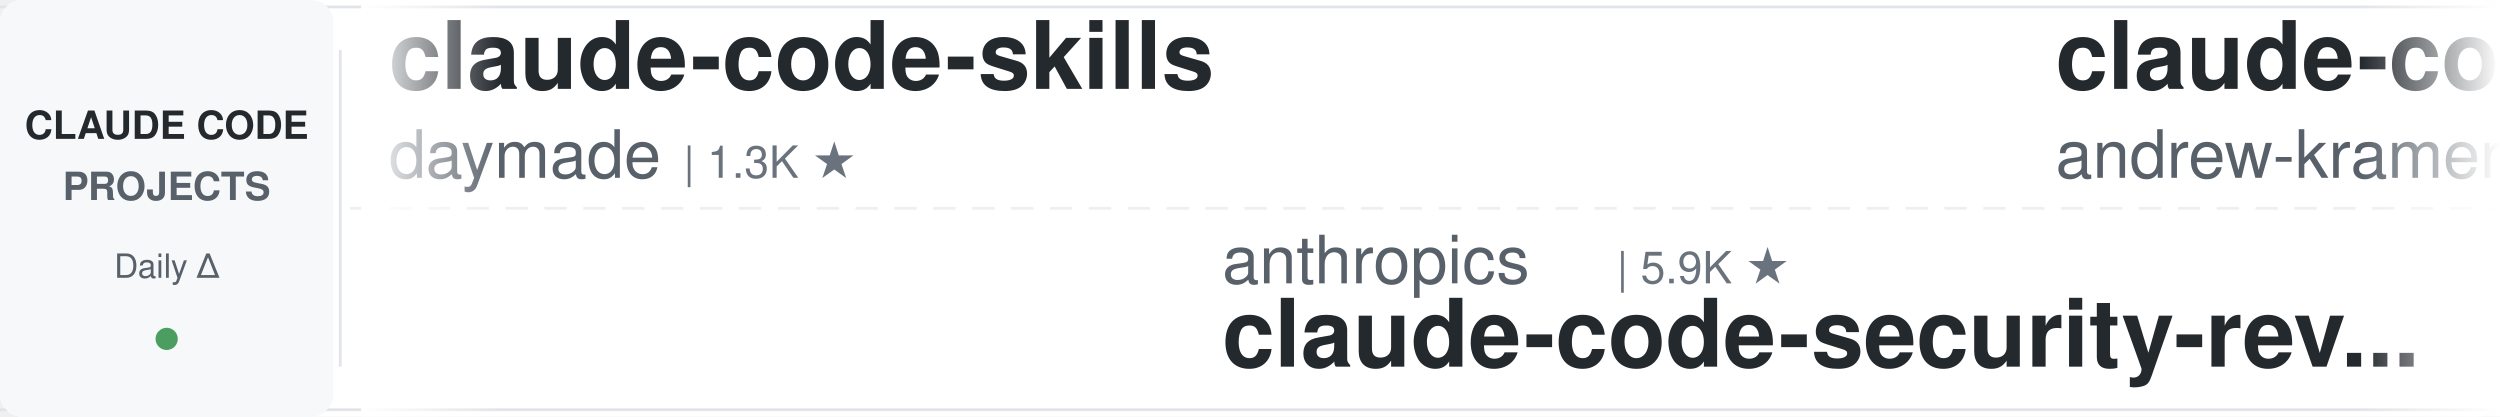
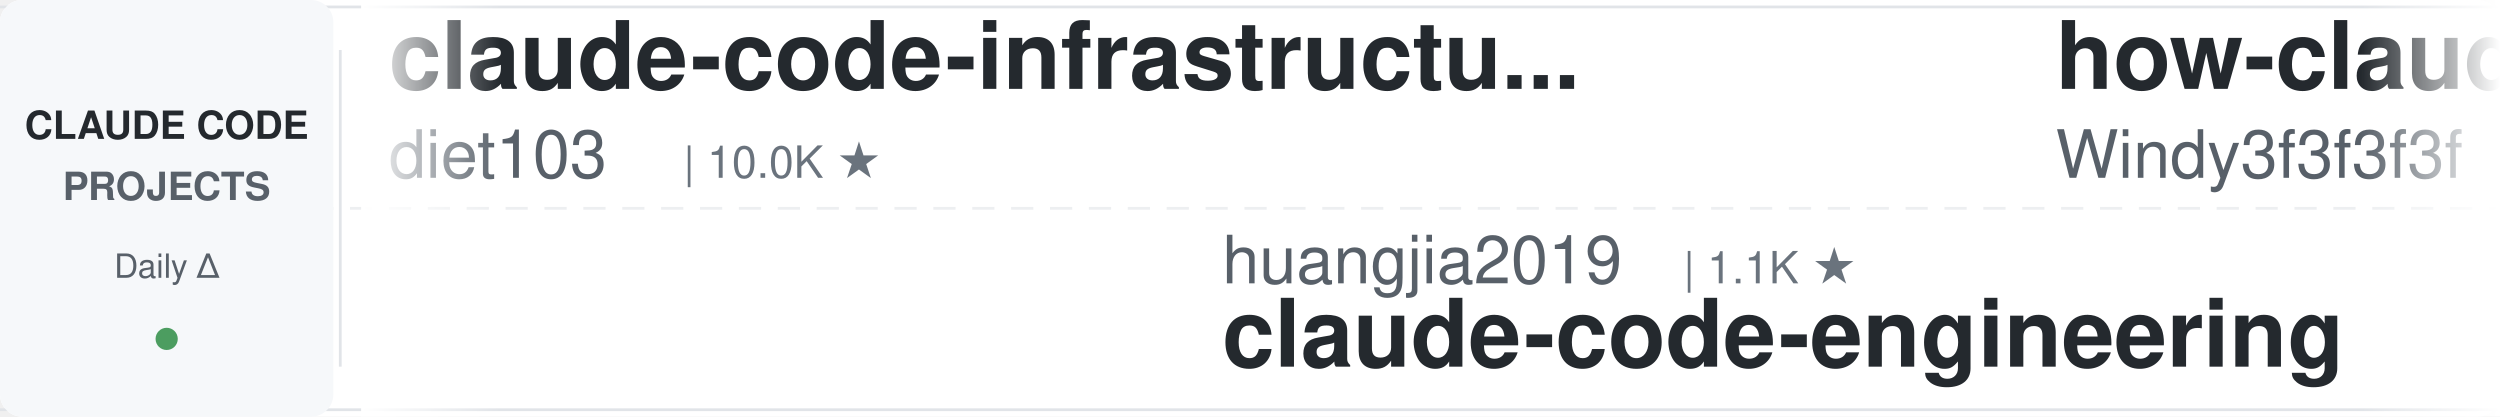
<svg xmlns="http://www.w3.org/2000/svg" width="900" height="150">
  <defs>
    <linearGradient id="leftFade" x1="0%" y1="0%" x2="100%" y2="0%">
      <stop offset="0%" style="stop-color:#ffffff;stop-opacity:1" />
      <stop offset="100%" style="stop-color:#ffffff;stop-opacity:0" />
    </linearGradient>
    <linearGradient id="rightFade" x1="0%" y1="0%" x2="100%" y2="0%">
      <stop offset="0%" style="stop-color:#ffffff;stop-opacity:0" />
      <stop offset="100%" style="stop-color:#ffffff;stop-opacity:1" />
    </linearGradient>
  </defs>
  <rect width="900" height="150" fill="#ffffff" rx="8" />
  <rect x="0" y="2" width="900" height="1" fill="#e1e4e8" />
  <rect x="0" y="147" width="900" height="1" fill="#e1e4e8" />
  <line x1="0" y1="75" x2="900" y2="75" stroke="#e1e4e8" stroke-width="1" stroke-dasharray="8 6" opacity="0.6" />
  <rect x="0" y="0" width="120" height="150" fill="#f6f8fa" rx="8" />
  <text x="60" y="50" font-family="-apple-system, BlinkMacSystemFont, 'Segoe UI', Helvetica, Arial, sans-serif" font-size="14" font-weight="600" fill="#24292e" text-anchor="middle">CLAUDE CODE</text>
  <text x="60" y="72" font-family="-apple-system, BlinkMacSystemFont, 'Segoe UI', Helvetica, Arial, sans-serif" font-size="14" font-weight="600" fill="#586069" text-anchor="middle">PROJECTS</text>
  <text x="60" y="100" font-family="-apple-system, BlinkMacSystemFont, 'Segoe UI', Helvetica, Arial, sans-serif" font-size="12" font-weight="500" fill="#586069" text-anchor="middle">Daily Δ</text>
  <circle cx="60" cy="122" r="4" fill="#22863a" opacity="0.8" />
  <rect x="122" y="18" width="1" height="114" fill="#e1e4e8" />
  <clipPath id="tickerClip">
    <rect x="130" y="0" width="770" height="150" />
  </clipPath>
  <g clip-path="url(#tickerClip)">
    <g id="tickerItems">
      <animateTransform attributeName="transform" attributeType="XML" type="translate" from="0 0" to="-3000 0" dur="54s" repeatCount="indefinite" />
      <g transform="translate(0, 0)">
-         <text x="140" y="32" font-family="-apple-system, BlinkMacSystemFont, 'Segoe UI', Helvetica, Arial, sans-serif" font-size="34" font-weight="600" fill="#24292e">claude-code-skills</text>
-         <text x="140" y="64" font-family="-apple-system, BlinkMacSystemFont, 'Segoe UI', Helvetica, Arial, sans-serif" font-size="24" font-weight="400" fill="#586069">daymade</text>
-         <text x="246" y="64" font-family="-apple-system, BlinkMacSystemFont, 'Segoe UI', Helvetica, Arial, sans-serif" font-size="16" font-weight="500" fill="#6a737d">| 1.3K ★</text>
+         <text x="140" y="32" font-family="-apple-system, BlinkMacSystemFont, 'Segoe UI', Helvetica, Arial, sans-serif" font-size="34" font-weight="600" fill="#24292e">claude-code-infrastructu...</text>
+         <text x="140" y="64" font-family="-apple-system, BlinkMacSystemFont, 'Segoe UI', Helvetica, Arial, sans-serif" font-size="24" font-weight="400" fill="#586069">diet103</text>
+         <text x="246" y="64" font-family="-apple-system, BlinkMacSystemFont, 'Segoe UI', Helvetica, Arial, sans-serif" font-size="16" font-weight="500" fill="#6a737d">| 10.0K ★</text>
      </g>
      <g transform="translate(300, 0)">
-         <text x="140" y="102" font-family="-apple-system, BlinkMacSystemFont, 'Segoe UI', Helvetica, Arial, sans-serif" font-size="24" font-weight="400" fill="#586069">anthropics</text>
-         <text x="282" y="102" font-family="-apple-system, BlinkMacSystemFont, 'Segoe UI', Helvetica, Arial, sans-serif" font-size="16" font-weight="500" fill="#6a737d">| 5.9K ★</text>
-         <text x="140" y="132" font-family="-apple-system, BlinkMacSystemFont, 'Segoe UI', Helvetica, Arial, sans-serif" font-size="34" font-weight="600" fill="#24292e">claude-code-security-rev...</text>
+         <text x="140" y="102" font-family="-apple-system, BlinkMacSystemFont, 'Segoe UI', Helvetica, Arial, sans-serif" font-size="24" font-weight="400" fill="#586069">huangjia2019</text>
+         <text x="306" y="102" font-family="-apple-system, BlinkMacSystemFont, 'Segoe UI', Helvetica, Arial, sans-serif" font-size="16" font-weight="500" fill="#6a737d">| 1.1K ★</text>
+         <text x="140" y="132" font-family="-apple-system, BlinkMacSystemFont, 'Segoe UI', Helvetica, Arial, sans-serif" font-size="34" font-weight="600" fill="#24292e">claude-code-engineering</text>
      </g>
      <g transform="translate(600, 0)">
-         <text x="140" y="32" font-family="-apple-system, BlinkMacSystemFont, 'Segoe UI', Helvetica, Arial, sans-serif" font-size="34" font-weight="600" fill="#24292e">claude-code-source-build</text>
-         <text x="140" y="64" font-family="-apple-system, BlinkMacSystemFont, 'Segoe UI', Helvetica, Arial, sans-serif" font-size="24" font-weight="400" fill="#586069">andrew-kramer-inno</text>
-         <text x="378" y="64" font-family="-apple-system, BlinkMacSystemFont, 'Segoe UI', Helvetica, Arial, sans-serif" font-size="16" font-weight="500" fill="#6a737d">| 593 ★</text>
+         <text x="140" y="32" font-family="-apple-system, BlinkMacSystemFont, 'Segoe UI', Helvetica, Arial, sans-serif" font-size="34" font-weight="600" fill="#24292e">how-claude-code-works</text>
+         <text x="140" y="64" font-family="-apple-system, BlinkMacSystemFont, 'Segoe UI', Helvetica, Arial, sans-serif" font-size="24" font-weight="400" fill="#586069">Windy3f3f3f3f</text>
+         <text x="318" y="64" font-family="-apple-system, BlinkMacSystemFont, 'Segoe UI', Helvetica, Arial, sans-serif" font-size="16" font-weight="500" fill="#6a737d">| 3.4K ★</text>
      </g>
      <g transform="translate(900, 0)">
-         <text x="140" y="102" font-family="-apple-system, BlinkMacSystemFont, 'Segoe UI', Helvetica, Arial, sans-serif" font-size="24" font-weight="400" fill="#586069">diet103</text>
-         <text x="246" y="102" font-family="-apple-system, BlinkMacSystemFont, 'Segoe UI', Helvetica, Arial, sans-serif" font-size="16" font-weight="500" fill="#6a737d">| 10.0K ★</text>
-         <text x="140" y="132" font-family="-apple-system, BlinkMacSystemFont, 'Segoe UI', Helvetica, Arial, sans-serif" font-size="34" font-weight="600" fill="#24292e">claude-code-infrastructu...</text>
+         <text x="140" y="102" font-family="-apple-system, BlinkMacSystemFont, 'Segoe UI', Helvetica, Arial, sans-serif" font-size="24" font-weight="400" fill="#586069">andrew-kramer-inno</text>
+         <text x="378" y="102" font-family="-apple-system, BlinkMacSystemFont, 'Segoe UI', Helvetica, Arial, sans-serif" font-size="16" font-weight="500" fill="#6a737d">| 593 ★</text>
+         <text x="140" y="132" font-family="-apple-system, BlinkMacSystemFont, 'Segoe UI', Helvetica, Arial, sans-serif" font-size="34" font-weight="600" fill="#24292e">claude-code-source-build</text>
      </g>
      <g transform="translate(1200, 0)">
-         <text x="140" y="32" font-family="-apple-system, BlinkMacSystemFont, 'Segoe UI', Helvetica, Arial, sans-serif" font-size="34" font-weight="600" fill="#24292e">skills</text>
-         <text x="140" y="64" font-family="-apple-system, BlinkMacSystemFont, 'Segoe UI', Helvetica, Arial, sans-serif" font-size="24" font-weight="400" fill="#586069">anthropics</text>
-         <text x="282" y="64" font-family="-apple-system, BlinkMacSystemFont, 'Segoe UI', Helvetica, Arial, sans-serif" font-size="16" font-weight="500" fill="#6a737d">| 168.5K ★</text>
+         <text x="140" y="32" font-family="-apple-system, BlinkMacSystemFont, 'Segoe UI', Helvetica, Arial, sans-serif" font-size="34" font-weight="600" fill="#24292e">claude-code-settings</text>
+         <text x="140" y="64" font-family="-apple-system, BlinkMacSystemFont, 'Segoe UI', Helvetica, Arial, sans-serif" font-size="24" font-weight="400" fill="#586069">feiskyer</text>
+         <text x="258" y="64" font-family="-apple-system, BlinkMacSystemFont, 'Segoe UI', Helvetica, Arial, sans-serif" font-size="16" font-weight="500" fill="#6a737d">| 1.6K ★</text>
      </g>
      <g transform="translate(1500, 0)">
-         <text x="140" y="102" font-family="-apple-system, BlinkMacSystemFont, 'Segoe UI', Helvetica, Arial, sans-serif" font-size="24" font-weight="400" fill="#586069">alejandrobalderas</text>
-         <text x="366" y="102" font-family="-apple-system, BlinkMacSystemFont, 'Segoe UI', Helvetica, Arial, sans-serif" font-size="16" font-weight="500" fill="#6a737d">| 2.8K ★</text>
-         <text x="140" y="132" font-family="-apple-system, BlinkMacSystemFont, 'Segoe UI', Helvetica, Arial, sans-serif" font-size="34" font-weight="600" fill="#24292e">claude-code-from-source</text>
+         <text x="140" y="102" font-family="-apple-system, BlinkMacSystemFont, 'Segoe UI', Helvetica, Arial, sans-serif" font-size="24" font-weight="400" fill="#586069">anthropics</text>
+         <text x="282" y="102" font-family="-apple-system, BlinkMacSystemFont, 'Segoe UI', Helvetica, Arial, sans-serif" font-size="16" font-weight="500" fill="#6a737d">| 168.5K ★</text>
+         <text x="140" y="132" font-family="-apple-system, BlinkMacSystemFont, 'Segoe UI', Helvetica, Arial, sans-serif" font-size="34" font-weight="600" fill="#24292e">skills</text>
      </g>
      <g transform="translate(1800, 0)">
-         <text x="140" y="32" font-family="-apple-system, BlinkMacSystemFont, 'Segoe UI', Helvetica, Arial, sans-serif" font-size="34" font-weight="600" fill="#24292e">ralph-claude-code</text>
-         <text x="140" y="64" font-family="-apple-system, BlinkMacSystemFont, 'Segoe UI', Helvetica, Arial, sans-serif" font-size="24" font-weight="400" fill="#586069">frankbria</text>
-         <text x="270" y="64" font-family="-apple-system, BlinkMacSystemFont, 'Segoe UI', Helvetica, Arial, sans-serif" font-size="16" font-weight="500" fill="#6a737d">| 9.6K ★</text>
+         <text x="140" y="32" font-family="-apple-system, BlinkMacSystemFont, 'Segoe UI', Helvetica, Arial, sans-serif" font-size="34" font-weight="600" fill="#24292e">oh-my-claudecode</text>
+         <text x="140" y="64" font-family="-apple-system, BlinkMacSystemFont, 'Segoe UI', Helvetica, Arial, sans-serif" font-size="24" font-weight="400" fill="#586069">Yeachan-Heo</text>
+         <text x="294" y="64" font-family="-apple-system, BlinkMacSystemFont, 'Segoe UI', Helvetica, Arial, sans-serif" font-size="16" font-weight="500" fill="#6a737d">| 38.5K ★</text>
      </g>
      <g transform="translate(2100, 0)">
-         <text x="140" y="102" font-family="-apple-system, BlinkMacSystemFont, 'Segoe UI', Helvetica, Arial, sans-serif" font-size="24" font-weight="400" fill="#586069">multica-ai</text>
-         <text x="282" y="102" font-family="-apple-system, BlinkMacSystemFont, 'Segoe UI', Helvetica, Arial, sans-serif" font-size="16" font-weight="500" fill="#6a737d">| 201.8K ★</text>
-         <text x="140" y="132" font-family="-apple-system, BlinkMacSystemFont, 'Segoe UI', Helvetica, Arial, sans-serif" font-size="34" font-weight="600" fill="#24292e">andrej-karpathy-skills</text>
+         <text x="140" y="102" font-family="-apple-system, BlinkMacSystemFont, 'Segoe UI', Helvetica, Arial, sans-serif" font-size="24" font-weight="400" fill="#586069">Maciek-roboblog</text>
+         <text x="342" y="102" font-family="-apple-system, BlinkMacSystemFont, 'Segoe UI', Helvetica, Arial, sans-serif" font-size="16" font-weight="500" fill="#6a737d">| 8.6K ★</text>
+         <text x="140" y="132" font-family="-apple-system, BlinkMacSystemFont, 'Segoe UI', Helvetica, Arial, sans-serif" font-size="34" font-weight="600" fill="#24292e">Claude-Code-Usage-Monito...</text>
      </g>
      <g transform="translate(2400, 0)">
-         <text x="140" y="32" font-family="-apple-system, BlinkMacSystemFont, 'Segoe UI', Helvetica, Arial, sans-serif" font-size="34" font-weight="600" fill="#24292e">arcads-claude-code</text>
-         <text x="140" y="64" font-family="-apple-system, BlinkMacSystemFont, 'Segoe UI', Helvetica, Arial, sans-serif" font-size="24" font-weight="400" fill="#586069">krusemediallc</text>
-         <text x="318" y="64" font-family="-apple-system, BlinkMacSystemFont, 'Segoe UI', Helvetica, Arial, sans-serif" font-size="16" font-weight="500" fill="#6a737d">| 1.2K ★</text>
+         <text x="140" y="32" font-family="-apple-system, BlinkMacSystemFont, 'Segoe UI', Helvetica, Arial, sans-serif" font-size="34" font-weight="600" fill="#24292e">claude-code-rust</text>
+         <text x="140" y="64" font-family="-apple-system, BlinkMacSystemFont, 'Segoe UI', Helvetica, Arial, sans-serif" font-size="24" font-weight="400" fill="#586069">lorryjovens-hub</text>
+         <text x="342" y="64" font-family="-apple-system, BlinkMacSystemFont, 'Segoe UI', Helvetica, Arial, sans-serif" font-size="16" font-weight="500" fill="#6a737d">| 1.7K ★</text>
      </g>
      <g transform="translate(2700, 0)">
-         <text x="140" y="102" font-family="-apple-system, BlinkMacSystemFont, 'Segoe UI', Helvetica, Arial, sans-serif" font-size="24" font-weight="400" fill="#586069">RichardAtCT</text>
-         <text x="294" y="102" font-family="-apple-system, BlinkMacSystemFont, 'Segoe UI', Helvetica, Arial, sans-serif" font-size="16" font-weight="500" fill="#6a737d">| 2.8K ★</text>
-         <text x="140" y="132" font-family="-apple-system, BlinkMacSystemFont, 'Segoe UI', Helvetica, Arial, sans-serif" font-size="34" font-weight="600" fill="#24292e">claude-code-telegram</text>
+         <text x="140" y="102" font-family="-apple-system, BlinkMacSystemFont, 'Segoe UI', Helvetica, Arial, sans-serif" font-size="24" font-weight="400" fill="#586069">Pimzino</text>
+         <text x="246" y="102" font-family="-apple-system, BlinkMacSystemFont, 'Segoe UI', Helvetica, Arial, sans-serif" font-size="16" font-weight="500" fill="#6a737d">| 3.8K ★</text>
+         <text x="140" y="132" font-family="-apple-system, BlinkMacSystemFont, 'Segoe UI', Helvetica, Arial, sans-serif" font-size="34" font-weight="600" fill="#24292e">claude-code-spec-workflo...</text>
      </g>
      <g transform="translate(3000, 0)">
-         <text x="140" y="32" font-family="-apple-system, BlinkMacSystemFont, 'Segoe UI', Helvetica, Arial, sans-serif" font-size="34" font-weight="600" fill="#24292e">claude-code-skills</text>
-         <text x="140" y="64" font-family="-apple-system, BlinkMacSystemFont, 'Segoe UI', Helvetica, Arial, sans-serif" font-size="24" font-weight="400" fill="#586069">daymade</text>
-         <text x="246" y="64" font-family="-apple-system, BlinkMacSystemFont, 'Segoe UI', Helvetica, Arial, sans-serif" font-size="16" font-weight="500" fill="#6a737d">| 1.3K ★</text>
+         <text x="140" y="32" font-family="-apple-system, BlinkMacSystemFont, 'Segoe UI', Helvetica, Arial, sans-serif" font-size="34" font-weight="600" fill="#24292e">claude-code-infrastructu...</text>
+         <text x="140" y="64" font-family="-apple-system, BlinkMacSystemFont, 'Segoe UI', Helvetica, Arial, sans-serif" font-size="24" font-weight="400" fill="#586069">diet103</text>
+         <text x="246" y="64" font-family="-apple-system, BlinkMacSystemFont, 'Segoe UI', Helvetica, Arial, sans-serif" font-size="16" font-weight="500" fill="#6a737d">| 10.0K ★</text>
      </g>
      <g transform="translate(3300, 0)">
-         <text x="140" y="102" font-family="-apple-system, BlinkMacSystemFont, 'Segoe UI', Helvetica, Arial, sans-serif" font-size="24" font-weight="400" fill="#586069">anthropics</text>
-         <text x="282" y="102" font-family="-apple-system, BlinkMacSystemFont, 'Segoe UI', Helvetica, Arial, sans-serif" font-size="16" font-weight="500" fill="#6a737d">| 5.9K ★</text>
-         <text x="140" y="132" font-family="-apple-system, BlinkMacSystemFont, 'Segoe UI', Helvetica, Arial, sans-serif" font-size="34" font-weight="600" fill="#24292e">claude-code-security-rev...</text>
+         <text x="140" y="102" font-family="-apple-system, BlinkMacSystemFont, 'Segoe UI', Helvetica, Arial, sans-serif" font-size="24" font-weight="400" fill="#586069">huangjia2019</text>
+         <text x="306" y="102" font-family="-apple-system, BlinkMacSystemFont, 'Segoe UI', Helvetica, Arial, sans-serif" font-size="16" font-weight="500" fill="#6a737d">| 1.1K ★</text>
+         <text x="140" y="132" font-family="-apple-system, BlinkMacSystemFont, 'Segoe UI', Helvetica, Arial, sans-serif" font-size="34" font-weight="600" fill="#24292e">claude-code-engineering</text>
      </g>
      <g transform="translate(3600, 0)">
-         <text x="140" y="32" font-family="-apple-system, BlinkMacSystemFont, 'Segoe UI', Helvetica, Arial, sans-serif" font-size="34" font-weight="600" fill="#24292e">claude-code-source-build</text>
-         <text x="140" y="64" font-family="-apple-system, BlinkMacSystemFont, 'Segoe UI', Helvetica, Arial, sans-serif" font-size="24" font-weight="400" fill="#586069">andrew-kramer-inno</text>
-         <text x="378" y="64" font-family="-apple-system, BlinkMacSystemFont, 'Segoe UI', Helvetica, Arial, sans-serif" font-size="16" font-weight="500" fill="#6a737d">| 593 ★</text>
+         <text x="140" y="32" font-family="-apple-system, BlinkMacSystemFont, 'Segoe UI', Helvetica, Arial, sans-serif" font-size="34" font-weight="600" fill="#24292e">how-claude-code-works</text>
+         <text x="140" y="64" font-family="-apple-system, BlinkMacSystemFont, 'Segoe UI', Helvetica, Arial, sans-serif" font-size="24" font-weight="400" fill="#586069">Windy3f3f3f3f</text>
+         <text x="318" y="64" font-family="-apple-system, BlinkMacSystemFont, 'Segoe UI', Helvetica, Arial, sans-serif" font-size="16" font-weight="500" fill="#6a737d">| 3.4K ★</text>
      </g>
      <g transform="translate(3900, 0)">
-         <text x="140" y="102" font-family="-apple-system, BlinkMacSystemFont, 'Segoe UI', Helvetica, Arial, sans-serif" font-size="24" font-weight="400" fill="#586069">diet103</text>
-         <text x="246" y="102" font-family="-apple-system, BlinkMacSystemFont, 'Segoe UI', Helvetica, Arial, sans-serif" font-size="16" font-weight="500" fill="#6a737d">| 10.0K ★</text>
-         <text x="140" y="132" font-family="-apple-system, BlinkMacSystemFont, 'Segoe UI', Helvetica, Arial, sans-serif" font-size="34" font-weight="600" fill="#24292e">claude-code-infrastructu...</text>
+         <text x="140" y="102" font-family="-apple-system, BlinkMacSystemFont, 'Segoe UI', Helvetica, Arial, sans-serif" font-size="24" font-weight="400" fill="#586069">andrew-kramer-inno</text>
+         <text x="378" y="102" font-family="-apple-system, BlinkMacSystemFont, 'Segoe UI', Helvetica, Arial, sans-serif" font-size="16" font-weight="500" fill="#6a737d">| 593 ★</text>
+         <text x="140" y="132" font-family="-apple-system, BlinkMacSystemFont, 'Segoe UI', Helvetica, Arial, sans-serif" font-size="34" font-weight="600" fill="#24292e">claude-code-source-build</text>
      </g>
    </g>
  </g>
  <rect x="130" y="0" width="50" height="150" fill="url(#leftFade)" />
  <rect x="850" y="0" width="50" height="150" fill="url(#rightFade)" />
</svg>
